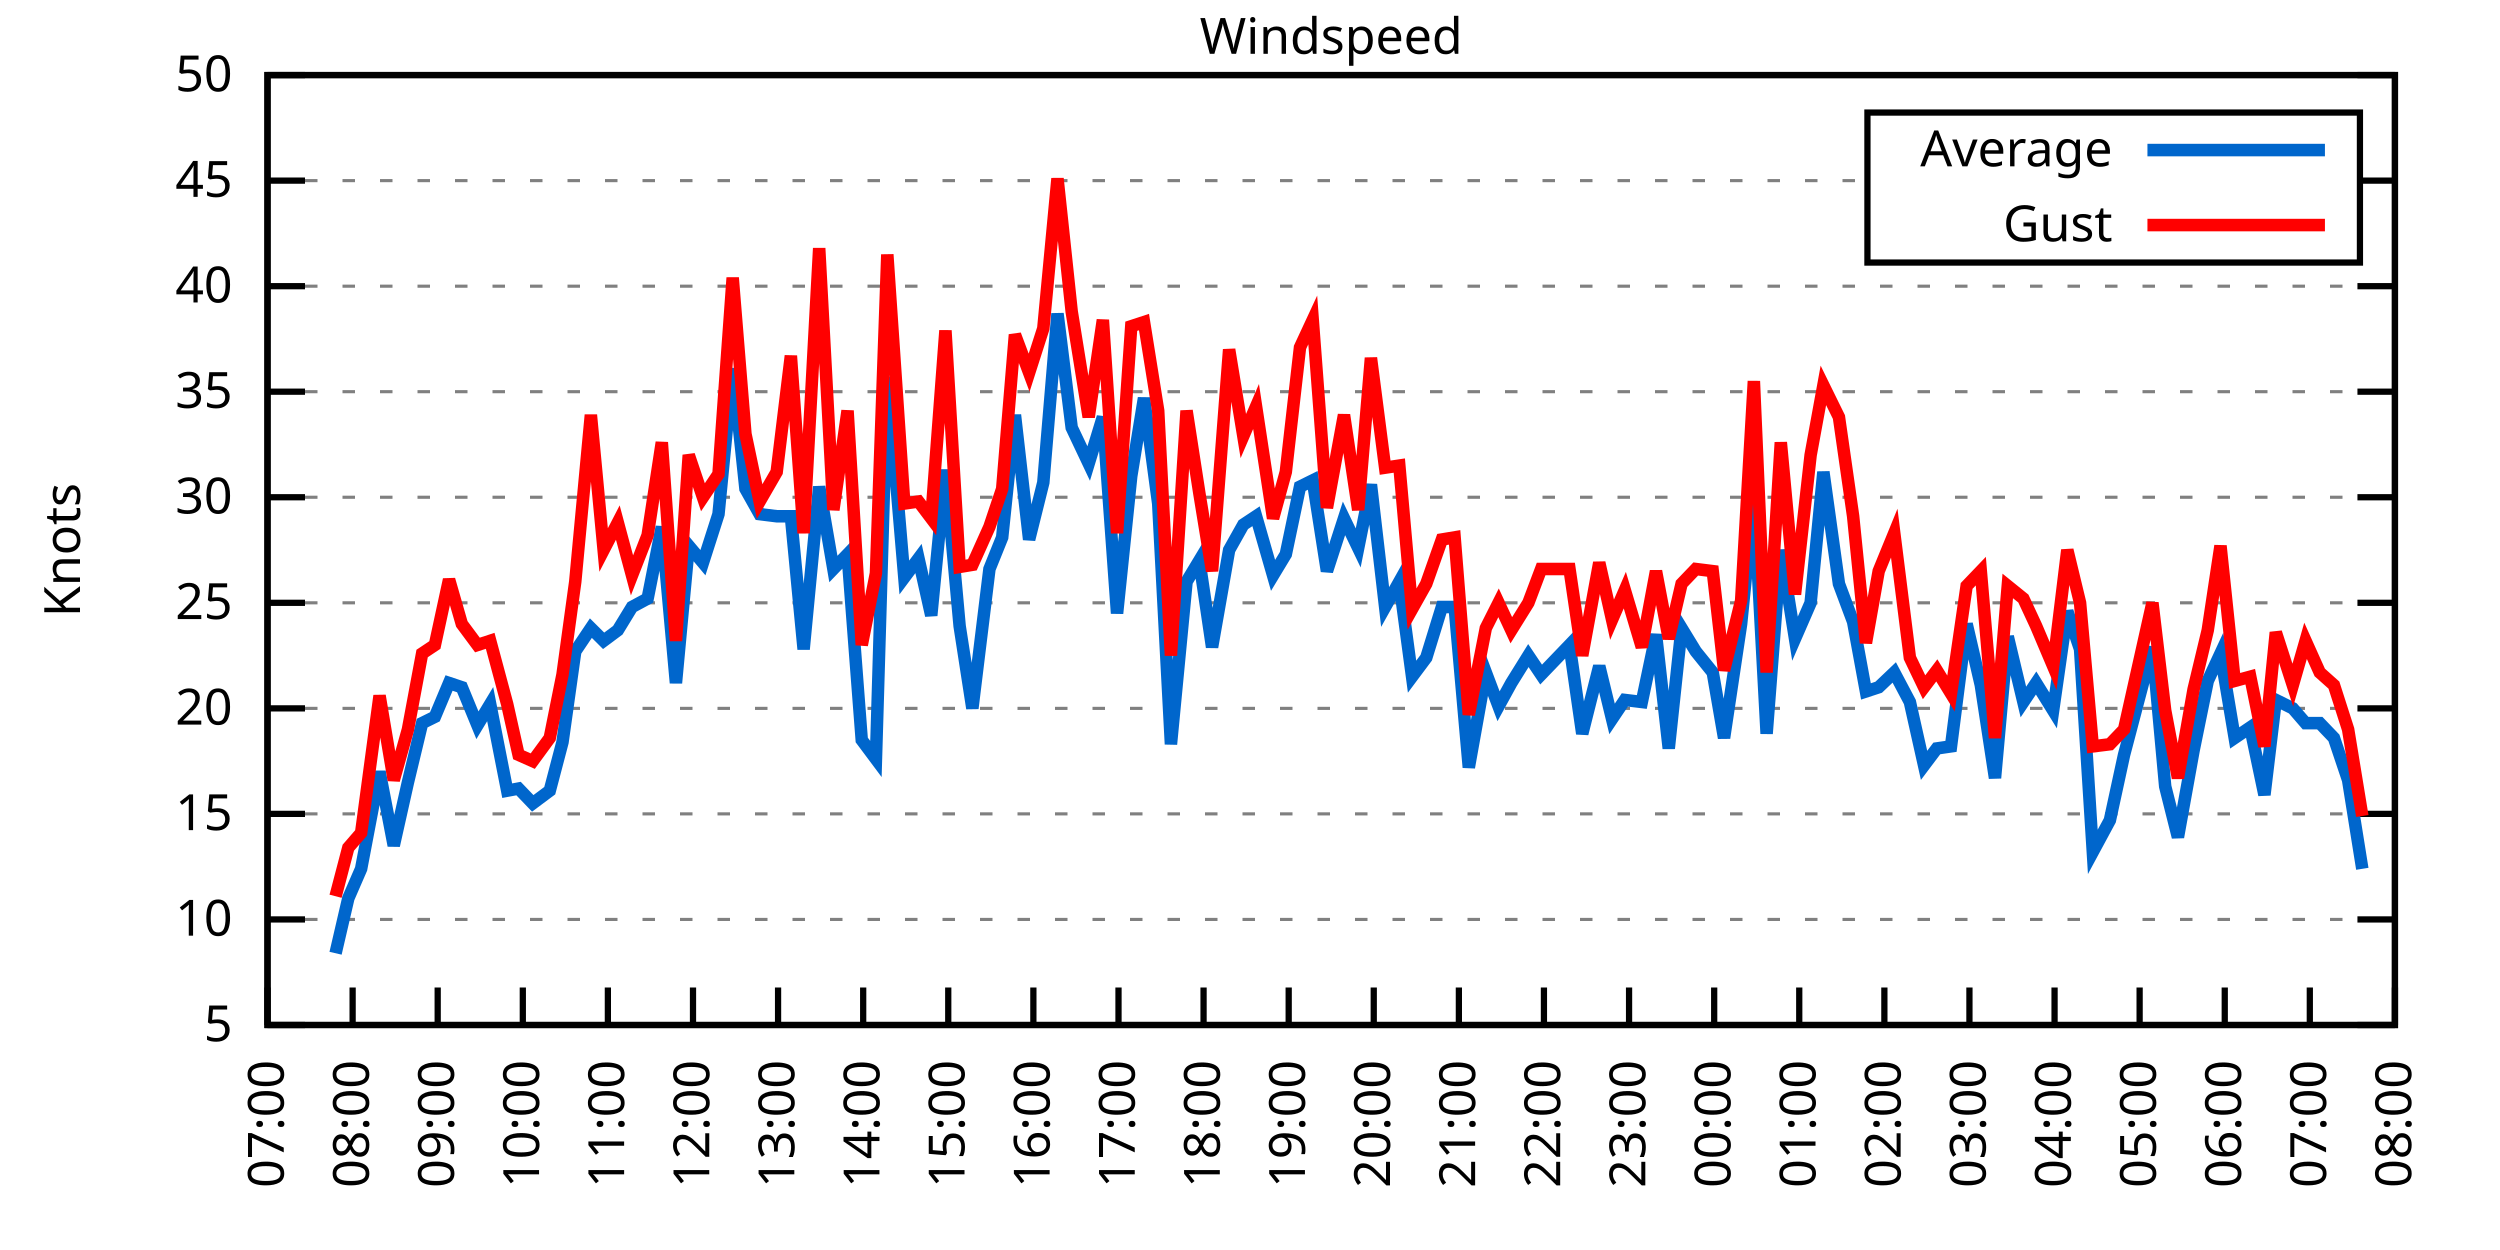
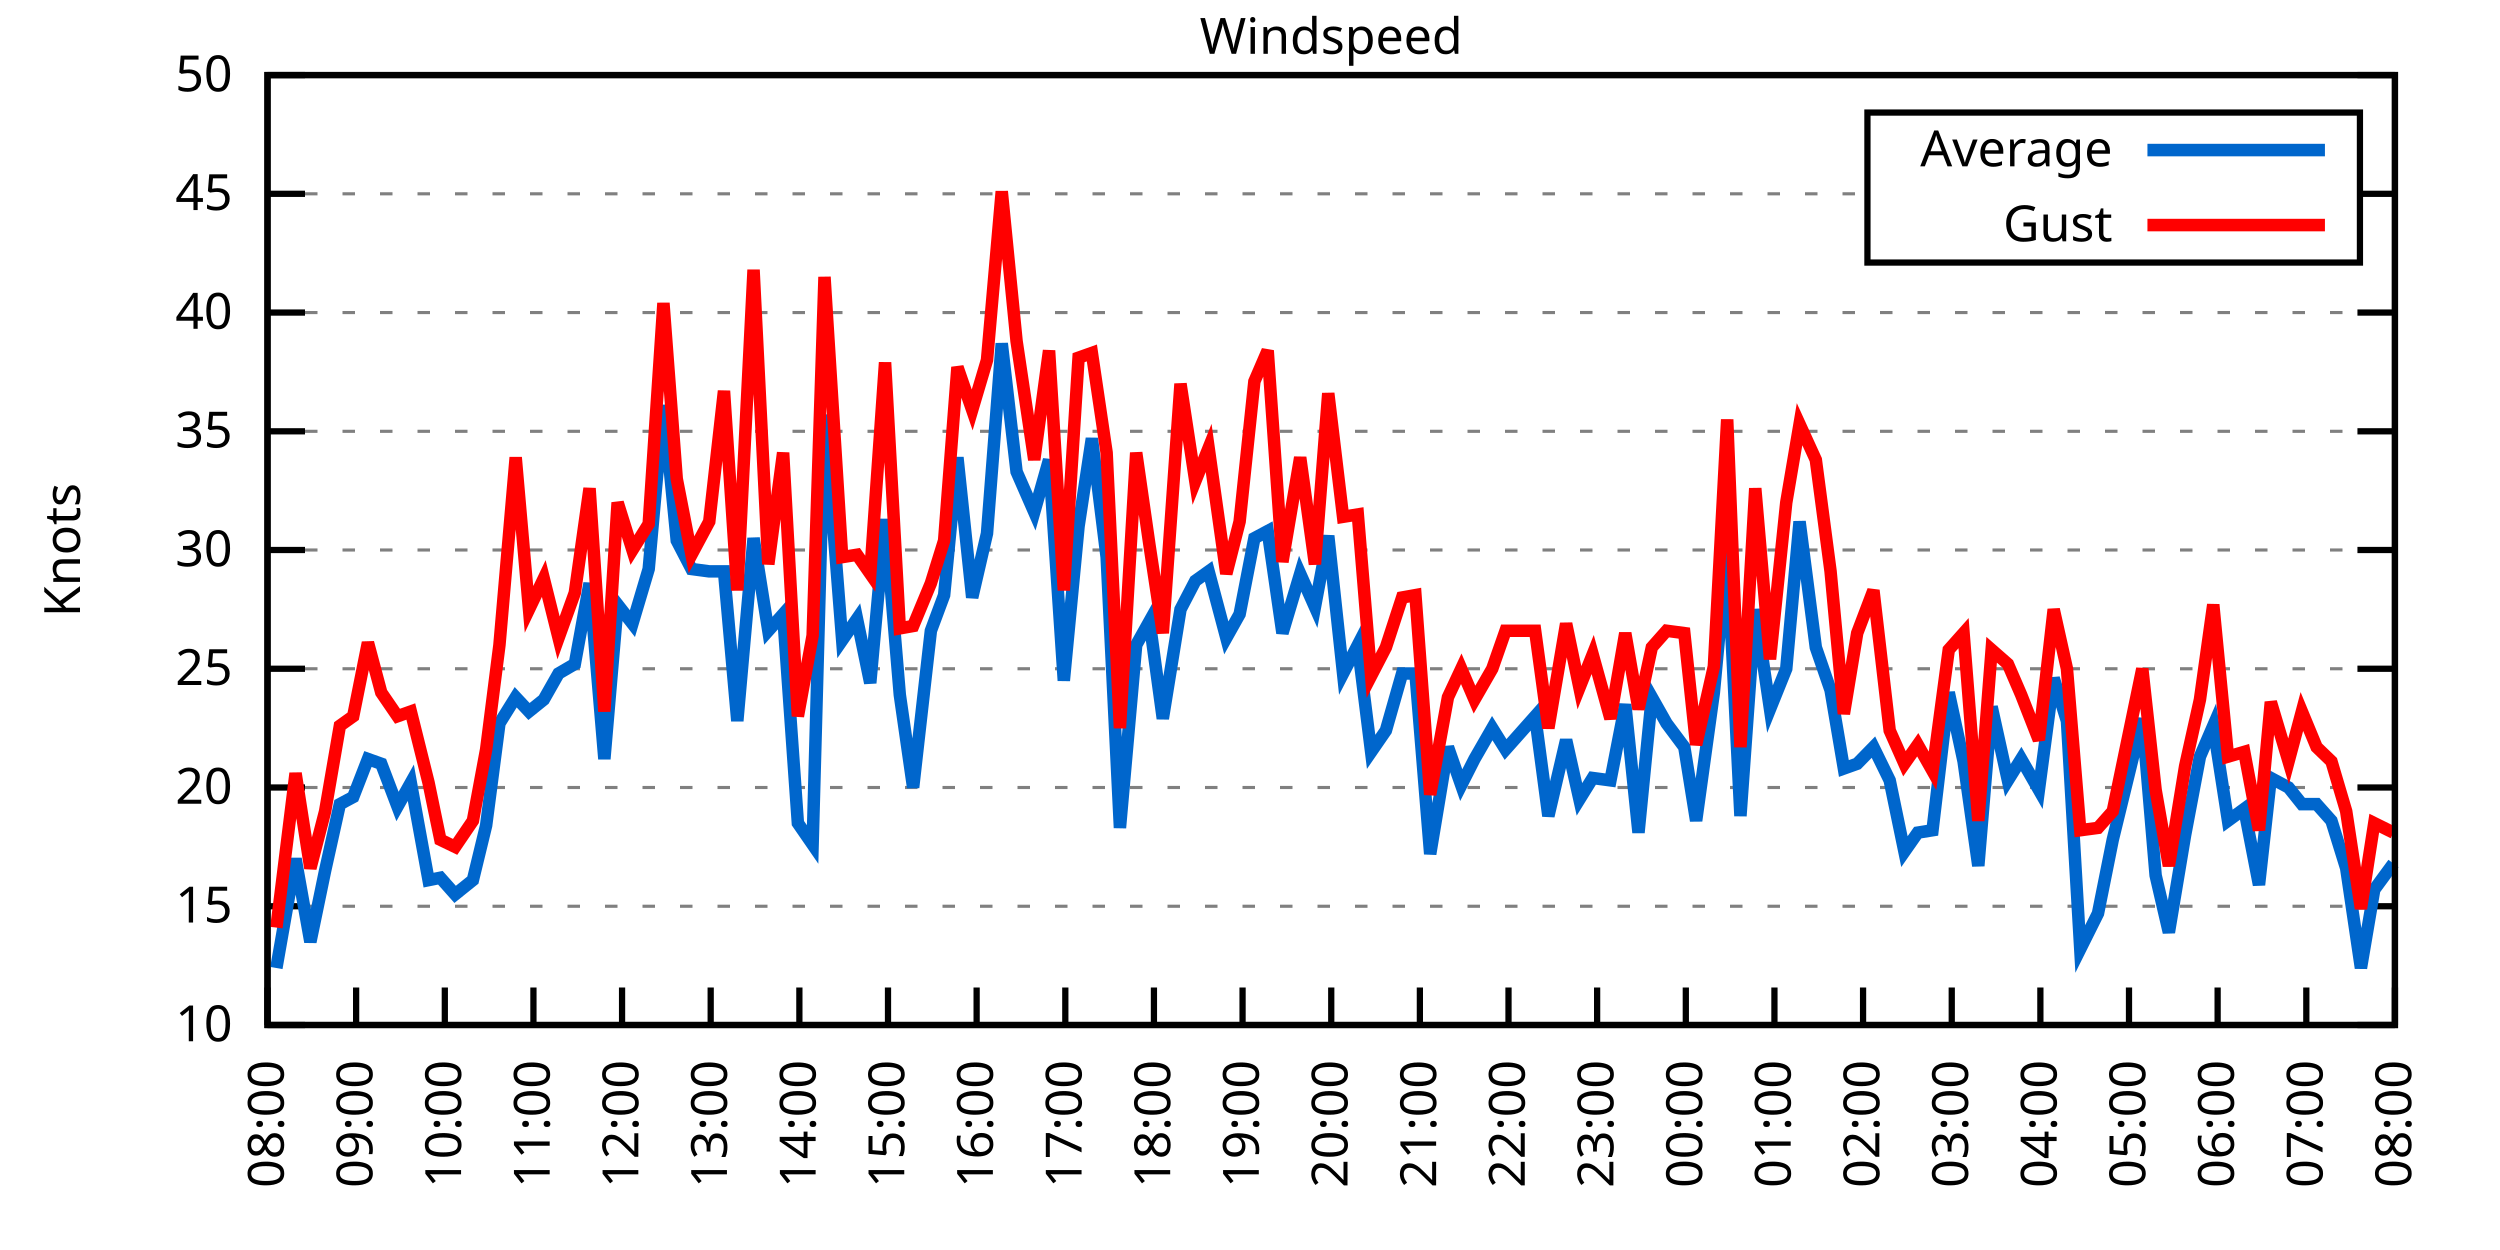
<svg xmlns="http://www.w3.org/2000/svg" xmlns:xlink="http://www.w3.org/1999/xlink" width="400" height="200" viewBox="0 0 400 200">
  <g id="gnuplot_canvas">
    <rect x="0" y="0" width="400" height="200" fill="none" />
    <defs>
      <circle id="gpDot" r="0.5" stroke-width="0.5" stroke="currentColor" />
      <path id="gpPt0" stroke-width="0.333" stroke="currentColor" d="M-1,0 h2 M0,-1 v2" />
      <path id="gpPt1" stroke-width="0.333" stroke="currentColor" d="M-1,-1 L1,1 M1,-1 L-1,1" />
      <path id="gpPt2" stroke-width="0.333" stroke="currentColor" d="M-1,0 L1,0 M0,-1 L0,1 M-1,-1 L1,1 M-1,1 L1,-1" />
      <rect id="gpPt3" stroke-width="0.333" stroke="currentColor" x="-1" y="-1" width="2" height="2" />
      <rect id="gpPt4" stroke-width="0.333" stroke="currentColor" fill="currentColor" x="-1" y="-1" width="2" height="2" />
      <circle id="gpPt5" stroke-width="0.333" stroke="currentColor" cx="0" cy="0" r="1" />
      <use xlink:href="#gpPt5" id="gpPt6" fill="currentColor" stroke="none" />
      <path id="gpPt7" stroke-width="0.333" stroke="currentColor" d="M0,-1.33 L-1.33,0.67 L1.33,0.67 z" />
      <use xlink:href="#gpPt7" id="gpPt8" fill="currentColor" stroke="none" />
      <use xlink:href="#gpPt7" id="gpPt9" stroke="currentColor" transform="rotate(180)" />
      <use xlink:href="#gpPt9" id="gpPt10" fill="currentColor" stroke="none" />
      <use xlink:href="#gpPt3" id="gpPt11" stroke="currentColor" transform="rotate(45)" />
      <use xlink:href="#gpPt11" id="gpPt12" fill="currentColor" stroke="none" />
      <path id="gpPt13" stroke-width="0.333" stroke="currentColor" d="M0,1.330 L1.265,0.411 L0.782,-1.067 L-0.782,-1.076 L-1.265,0.411 z" />
      <use xlink:href="#gpPt13" id="gpPt14" fill="currentColor" stroke="none" />
      <filter id="textbox" filterUnits="objectBoundingBox" x="0" y="0" height="1" width="1">
        <feFlood flood-color="white" flood-opacity="1" result="bgnd" />
        <feComposite in="SourceGraphic" in2="bgnd" operator="atop" />
      </filter>
      <filter id="greybox" filterUnits="objectBoundingBox" x="0" y="0" height="1" width="1">
        <feFlood flood-color="lightgrey" flood-opacity="1" result="grey" />
        <feComposite in="SourceGraphic" in2="grey" operator="atop" />
      </filter>
    </defs>
    <g fill="none" color="white" stroke="currentColor" stroke-width="1.00" stroke-linecap="butt" stroke-linejoin="miter">
</g>
    <g fill="none" color="black" stroke="currentColor" stroke-width="1.00" stroke-linecap="butt" stroke-linejoin="miter">
      <g stroke="none" shape-rendering="crispEdges">
        <polygon fill="rgb(255, 255, 255)" points="42.80,164.00 383.18,164.00 383.18,12.02 42.80,12.02 " />
      </g>
    </g>
    <g fill="none" color="black" stroke="currentColor" stroke-width="1.00" stroke-linecap="butt" stroke-linejoin="miter">
</g>
    <g fill="none" color="black" stroke="black" stroke-width="0.50" stroke-linecap="butt" stroke-linejoin="miter">
</g>
    <g fill="none" color="gray" stroke="currentColor" stroke-width="0.50" stroke-linecap="butt" stroke-linejoin="miter">
      <path stroke="gray" stroke-dasharray="2,4" class="gridline" d="M42.80,164.00 L383.19,164.00  " />
    </g>
    <g fill="none" color="gray" stroke="gray" stroke-width="1.00" stroke-linecap="butt" stroke-linejoin="miter">
</g>
    <g fill="none" color="black" stroke="currentColor" stroke-width="1.00" stroke-linecap="butt" stroke-linejoin="miter">
      <path stroke="black" d="M42.80,164.00 L48.80,164.00 M383.19,164.00 L377.19,164.00  " />
      <g transform="translate(37.20,166.60)" stroke="none" fill="black" font-family="Sans" font-size="8.00" text-anchor="end">
        <text>
-           <tspan font-family="Sans"> 5</tspan>
-         </text>
-       </g>
-     </g>
-     <g fill="none" color="black" stroke="currentColor" stroke-width="1.00" stroke-linecap="butt" stroke-linejoin="miter">
- </g>
-     <g fill="none" color="black" stroke="black" stroke-width="0.50" stroke-linecap="butt" stroke-linejoin="miter">
- </g>
-     <g fill="none" color="gray" stroke="currentColor" stroke-width="0.50" stroke-linecap="butt" stroke-linejoin="miter">
-       <path stroke="gray" stroke-dasharray="2,4" class="gridline" d="M42.80,147.11 L383.19,147.11  " />
-     </g>
-     <g fill="none" color="gray" stroke="gray" stroke-width="1.00" stroke-linecap="butt" stroke-linejoin="miter">
- </g>
-     <g fill="none" color="black" stroke="currentColor" stroke-width="1.00" stroke-linecap="butt" stroke-linejoin="miter">
-       <path stroke="black" d="M42.80,147.11 L48.80,147.11 M383.19,147.11 L377.19,147.11  " />
-       <g transform="translate(37.20,149.71)" stroke="none" fill="black" font-family="Sans" font-size="8.00" text-anchor="end">
-         <text>
          <tspan font-family="Sans"> 10</tspan>
        </text>
      </g>
    </g>
    <g fill="none" color="black" stroke="currentColor" stroke-width="1.00" stroke-linecap="butt" stroke-linejoin="miter">
</g>
    <g fill="none" color="black" stroke="black" stroke-width="0.50" stroke-linecap="butt" stroke-linejoin="miter">
</g>
    <g fill="none" color="gray" stroke="currentColor" stroke-width="0.50" stroke-linecap="butt" stroke-linejoin="miter">
-       <path stroke="gray" stroke-dasharray="2,4" class="gridline" d="M42.80,130.22 L383.19,130.22  " />
-     </g>
-     <g fill="none" color="gray" stroke="gray" stroke-width="1.00" stroke-linecap="butt" stroke-linejoin="miter">
- </g>
-     <g fill="none" color="black" stroke="currentColor" stroke-width="1.00" stroke-linecap="butt" stroke-linejoin="miter">
-       <path stroke="black" d="M42.80,130.22 L48.80,130.22 M383.19,130.22 L377.19,130.22  " />
-       <g transform="translate(37.20,132.82)" stroke="none" fill="black" font-family="Sans" font-size="8.00" text-anchor="end">
+       <path stroke="gray" stroke-dasharray="2,4" class="gridline" d="M42.80,145.00 L383.19,145.00  " />
+     </g>
+     <g fill="none" color="gray" stroke="gray" stroke-width="1.00" stroke-linecap="butt" stroke-linejoin="miter">
+ </g>
+     <g fill="none" color="black" stroke="currentColor" stroke-width="1.00" stroke-linecap="butt" stroke-linejoin="miter">
+       <path stroke="black" d="M42.80,145.00 L48.80,145.00 M383.19,145.00 L377.19,145.00  " />
+       <g transform="translate(37.20,147.60)" stroke="none" fill="black" font-family="Sans" font-size="8.00" text-anchor="end">
        <text>
          <tspan font-family="Sans"> 15</tspan>
        </text>
      </g>
    </g>
    <g fill="none" color="black" stroke="currentColor" stroke-width="1.00" stroke-linecap="butt" stroke-linejoin="miter">
</g>
    <g fill="none" color="black" stroke="black" stroke-width="0.50" stroke-linecap="butt" stroke-linejoin="miter">
</g>
    <g fill="none" color="gray" stroke="currentColor" stroke-width="0.50" stroke-linecap="butt" stroke-linejoin="miter">
-       <path stroke="gray" stroke-dasharray="2,4" class="gridline" d="M42.80,113.34 L383.19,113.34  " />
-     </g>
-     <g fill="none" color="gray" stroke="gray" stroke-width="1.00" stroke-linecap="butt" stroke-linejoin="miter">
- </g>
-     <g fill="none" color="black" stroke="currentColor" stroke-width="1.00" stroke-linecap="butt" stroke-linejoin="miter">
-       <path stroke="black" d="M42.80,113.34 L48.80,113.34 M383.19,113.34 L377.19,113.34  " />
-       <g transform="translate(37.20,115.94)" stroke="none" fill="black" font-family="Sans" font-size="8.00" text-anchor="end">
+       <path stroke="gray" stroke-dasharray="2,4" class="gridline" d="M42.80,126.00 L383.19,126.00  " />
+     </g>
+     <g fill="none" color="gray" stroke="gray" stroke-width="1.00" stroke-linecap="butt" stroke-linejoin="miter">
+ </g>
+     <g fill="none" color="black" stroke="currentColor" stroke-width="1.00" stroke-linecap="butt" stroke-linejoin="miter">
+       <path stroke="black" d="M42.80,126.00 L48.80,126.00 M383.19,126.00 L377.19,126.00  " />
+       <g transform="translate(37.20,128.60)" stroke="none" fill="black" font-family="Sans" font-size="8.00" text-anchor="end">
        <text>
          <tspan font-family="Sans"> 20</tspan>
        </text>
      </g>
    </g>
    <g fill="none" color="black" stroke="currentColor" stroke-width="1.00" stroke-linecap="butt" stroke-linejoin="miter">
</g>
    <g fill="none" color="black" stroke="black" stroke-width="0.50" stroke-linecap="butt" stroke-linejoin="miter">
</g>
    <g fill="none" color="gray" stroke="currentColor" stroke-width="0.50" stroke-linecap="butt" stroke-linejoin="miter">
-       <path stroke="gray" stroke-dasharray="2,4" class="gridline" d="M42.80,96.45 L383.19,96.45  " />
-     </g>
-     <g fill="none" color="gray" stroke="gray" stroke-width="1.00" stroke-linecap="butt" stroke-linejoin="miter">
- </g>
-     <g fill="none" color="black" stroke="currentColor" stroke-width="1.00" stroke-linecap="butt" stroke-linejoin="miter">
-       <path stroke="black" d="M42.80,96.45 L48.80,96.45 M383.19,96.45 L377.19,96.45  " />
-       <g transform="translate(37.20,99.05)" stroke="none" fill="black" font-family="Sans" font-size="8.00" text-anchor="end">
+       <path stroke="gray" stroke-dasharray="2,4" class="gridline" d="M42.80,107.00 L383.19,107.00  " />
+     </g>
+     <g fill="none" color="gray" stroke="gray" stroke-width="1.00" stroke-linecap="butt" stroke-linejoin="miter">
+ </g>
+     <g fill="none" color="black" stroke="currentColor" stroke-width="1.00" stroke-linecap="butt" stroke-linejoin="miter">
+       <path stroke="black" d="M42.80,107.00 L48.80,107.00 M383.19,107.00 L377.19,107.00  " />
+       <g transform="translate(37.20,109.60)" stroke="none" fill="black" font-family="Sans" font-size="8.00" text-anchor="end">
        <text>
          <tspan font-family="Sans"> 25</tspan>
        </text>
      </g>
    </g>
    <g fill="none" color="black" stroke="currentColor" stroke-width="1.00" stroke-linecap="butt" stroke-linejoin="miter">
</g>
    <g fill="none" color="black" stroke="black" stroke-width="0.50" stroke-linecap="butt" stroke-linejoin="miter">
</g>
    <g fill="none" color="gray" stroke="currentColor" stroke-width="0.50" stroke-linecap="butt" stroke-linejoin="miter">
-       <path stroke="gray" stroke-dasharray="2,4" class="gridline" d="M42.80,79.56 L383.19,79.56  " />
-     </g>
-     <g fill="none" color="gray" stroke="gray" stroke-width="1.00" stroke-linecap="butt" stroke-linejoin="miter">
- </g>
-     <g fill="none" color="black" stroke="currentColor" stroke-width="1.00" stroke-linecap="butt" stroke-linejoin="miter">
-       <path stroke="black" d="M42.80,79.56 L48.80,79.56 M383.19,79.56 L377.19,79.56  " />
-       <g transform="translate(37.20,82.16)" stroke="none" fill="black" font-family="Sans" font-size="8.00" text-anchor="end">
+       <path stroke="gray" stroke-dasharray="2,4" class="gridline" d="M42.80,88.00 L383.19,88.00  " />
+     </g>
+     <g fill="none" color="gray" stroke="gray" stroke-width="1.00" stroke-linecap="butt" stroke-linejoin="miter">
+ </g>
+     <g fill="none" color="black" stroke="currentColor" stroke-width="1.00" stroke-linecap="butt" stroke-linejoin="miter">
+       <path stroke="black" d="M42.80,88.00 L48.80,88.00 M383.19,88.00 L377.19,88.00  " />
+       <g transform="translate(37.20,90.60)" stroke="none" fill="black" font-family="Sans" font-size="8.00" text-anchor="end">
        <text>
          <tspan font-family="Sans"> 30</tspan>
        </text>
      </g>
    </g>
    <g fill="none" color="black" stroke="currentColor" stroke-width="1.00" stroke-linecap="butt" stroke-linejoin="miter">
</g>
    <g fill="none" color="black" stroke="black" stroke-width="0.50" stroke-linecap="butt" stroke-linejoin="miter">
</g>
    <g fill="none" color="gray" stroke="currentColor" stroke-width="0.50" stroke-linecap="butt" stroke-linejoin="miter">
-       <path stroke="gray" stroke-dasharray="2,4" class="gridline" d="M42.80,62.67 L383.19,62.67  " />
-     </g>
-     <g fill="none" color="gray" stroke="gray" stroke-width="1.00" stroke-linecap="butt" stroke-linejoin="miter">
- </g>
-     <g fill="none" color="black" stroke="currentColor" stroke-width="1.00" stroke-linecap="butt" stroke-linejoin="miter">
-       <path stroke="black" d="M42.80,62.67 L48.80,62.67 M383.19,62.67 L377.19,62.67  " />
-       <g transform="translate(37.20,65.27)" stroke="none" fill="black" font-family="Sans" font-size="8.00" text-anchor="end">
+       <path stroke="gray" stroke-dasharray="2,4" class="gridline" d="M42.80,69.01 L383.19,69.01  " />
+     </g>
+     <g fill="none" color="gray" stroke="gray" stroke-width="1.00" stroke-linecap="butt" stroke-linejoin="miter">
+ </g>
+     <g fill="none" color="black" stroke="currentColor" stroke-width="1.00" stroke-linecap="butt" stroke-linejoin="miter">
+       <path stroke="black" d="M42.80,69.01 L48.80,69.01 M383.19,69.01 L377.19,69.01  " />
+       <g transform="translate(37.20,71.61)" stroke="none" fill="black" font-family="Sans" font-size="8.00" text-anchor="end">
        <text>
          <tspan font-family="Sans"> 35</tspan>
        </text>
      </g>
    </g>
    <g fill="none" color="black" stroke="currentColor" stroke-width="1.00" stroke-linecap="butt" stroke-linejoin="miter">
</g>
    <g fill="none" color="black" stroke="black" stroke-width="0.50" stroke-linecap="butt" stroke-linejoin="miter">
</g>
    <g fill="none" color="gray" stroke="currentColor" stroke-width="0.50" stroke-linecap="butt" stroke-linejoin="miter">
-       <path stroke="gray" stroke-dasharray="2,4" class="gridline" d="M42.80,45.79 L383.19,45.79  " />
-     </g>
-     <g fill="none" color="gray" stroke="gray" stroke-width="1.00" stroke-linecap="butt" stroke-linejoin="miter">
- </g>
-     <g fill="none" color="black" stroke="currentColor" stroke-width="1.00" stroke-linecap="butt" stroke-linejoin="miter">
-       <path stroke="black" d="M42.80,45.79 L48.80,45.79 M383.19,45.79 L377.19,45.79  " />
-       <g transform="translate(37.20,48.39)" stroke="none" fill="black" font-family="Sans" font-size="8.00" text-anchor="end">
+       <path stroke="gray" stroke-dasharray="2,4" class="gridline" d="M42.80,50.01 L383.19,50.01  " />
+     </g>
+     <g fill="none" color="gray" stroke="gray" stroke-width="1.00" stroke-linecap="butt" stroke-linejoin="miter">
+ </g>
+     <g fill="none" color="black" stroke="currentColor" stroke-width="1.00" stroke-linecap="butt" stroke-linejoin="miter">
+       <path stroke="black" d="M42.80,50.01 L48.80,50.01 M383.19,50.01 L377.19,50.01  " />
+       <g transform="translate(37.20,52.61)" stroke="none" fill="black" font-family="Sans" font-size="8.00" text-anchor="end">
        <text>
          <tspan font-family="Sans"> 40</tspan>
        </text>
      </g>
    </g>
    <g fill="none" color="black" stroke="currentColor" stroke-width="1.00" stroke-linecap="butt" stroke-linejoin="miter">
</g>
    <g fill="none" color="black" stroke="black" stroke-width="0.50" stroke-linecap="butt" stroke-linejoin="miter">
</g>
    <g fill="none" color="gray" stroke="currentColor" stroke-width="0.50" stroke-linecap="butt" stroke-linejoin="miter">
-       <path stroke="gray" stroke-dasharray="2,4" class="gridline" d="M42.80,28.90 L298.79,28.90 M377.59,28.90 L383.19,28.90  " />
-     </g>
-     <g fill="none" color="gray" stroke="gray" stroke-width="1.00" stroke-linecap="butt" stroke-linejoin="miter">
- </g>
-     <g fill="none" color="black" stroke="currentColor" stroke-width="1.00" stroke-linecap="butt" stroke-linejoin="miter">
-       <path stroke="black" d="M42.80,28.90 L48.80,28.90 M383.19,28.90 L377.19,28.90  " />
-       <g transform="translate(37.20,31.50)" stroke="none" fill="black" font-family="Sans" font-size="8.00" text-anchor="end">
+       <path stroke="gray" stroke-dasharray="2,4" class="gridline" d="M42.80,31.01 L298.79,31.01 M377.59,31.01 L383.19,31.01  " />
+     </g>
+     <g fill="none" color="gray" stroke="gray" stroke-width="1.00" stroke-linecap="butt" stroke-linejoin="miter">
+ </g>
+     <g fill="none" color="black" stroke="currentColor" stroke-width="1.00" stroke-linecap="butt" stroke-linejoin="miter">
+       <path stroke="black" d="M42.80,31.01 L48.80,31.01 M383.19,31.01 L377.19,31.01  " />
+       <g transform="translate(37.20,33.61)" stroke="none" fill="black" font-family="Sans" font-size="8.00" text-anchor="end">
        <text>
          <tspan font-family="Sans"> 45</tspan>
        </text>
      </g>
    </g>
    <g fill="none" color="black" stroke="currentColor" stroke-width="1.00" stroke-linecap="butt" stroke-linejoin="miter">
</g>
    <g fill="none" color="black" stroke="black" stroke-width="0.50" stroke-linecap="butt" stroke-linejoin="miter">
</g>
    <g fill="none" color="gray" stroke="currentColor" stroke-width="0.50" stroke-linecap="butt" stroke-linejoin="miter">
      <path stroke="gray" stroke-dasharray="2,4" class="gridline" d="M42.80,12.01 L383.19,12.01  " />
    </g>
    <g fill="none" color="gray" stroke="gray" stroke-width="1.00" stroke-linecap="butt" stroke-linejoin="miter">
</g>
    <g fill="none" color="black" stroke="currentColor" stroke-width="1.00" stroke-linecap="butt" stroke-linejoin="miter">
      <path stroke="black" d="M42.80,12.01 L48.80,12.01 M383.19,12.01 L377.19,12.01  " />
      <g transform="translate(37.20,14.61)" stroke="none" fill="black" font-family="Sans" font-size="8.00" text-anchor="end">
        <text>
          <tspan font-family="Sans"> 50</tspan>
        </text>
      </g>
    </g>
    <g fill="none" color="black" stroke="currentColor" stroke-width="1.00" stroke-linecap="butt" stroke-linejoin="miter">
      <path stroke="black" d="M42.80,164.00 L42.80,158.00  " />
      <g transform="translate(45.40,169.60) rotate(270.00)" stroke="none" fill="black" font-family="Sans" font-size="8.00" text-anchor="end">
        <text>
-           <tspan font-family="Sans">07:00</tspan>
-         </text>
-       </g>
-     </g>
-     <g fill="none" color="black" stroke="currentColor" stroke-width="1.00" stroke-linecap="butt" stroke-linejoin="miter">
-       <path stroke="black" d="M56.42,164.00 L56.42,158.00  " />
-       <g transform="translate(59.02,169.60) rotate(270.00)" stroke="none" fill="black" font-family="Sans" font-size="8.00" text-anchor="end">
-         <text>
          <tspan font-family="Sans">08:00</tspan>
        </text>
      </g>
    </g>
    <g fill="none" color="black" stroke="currentColor" stroke-width="1.00" stroke-linecap="butt" stroke-linejoin="miter">
-       <path stroke="black" d="M70.03,164.00 L70.03,158.00  " />
-       <g transform="translate(72.63,169.60) rotate(270.00)" stroke="none" fill="black" font-family="Sans" font-size="8.00" text-anchor="end">
+       <path stroke="black" d="M56.98,164.00 L56.98,158.00  " />
+       <g transform="translate(59.58,169.60) rotate(270.00)" stroke="none" fill="black" font-family="Sans" font-size="8.00" text-anchor="end">
        <text>
          <tspan font-family="Sans">09:00</tspan>
        </text>
      </g>
    </g>
    <g fill="none" color="black" stroke="currentColor" stroke-width="1.00" stroke-linecap="butt" stroke-linejoin="miter">
-       <path stroke="black" d="M83.65,164.00 L83.65,158.00  " />
-       <g transform="translate(86.25,169.60) rotate(270.00)" stroke="none" fill="black" font-family="Sans" font-size="8.00" text-anchor="end">
+       <path stroke="black" d="M71.17,164.00 L71.17,158.00  " />
+       <g transform="translate(73.77,169.60) rotate(270.00)" stroke="none" fill="black" font-family="Sans" font-size="8.00" text-anchor="end">
        <text>
          <tspan font-family="Sans">10:00</tspan>
        </text>
      </g>
    </g>
    <g fill="none" color="black" stroke="currentColor" stroke-width="1.00" stroke-linecap="butt" stroke-linejoin="miter">
-       <path stroke="black" d="M97.26,164.00 L97.26,158.00  " />
-       <g transform="translate(99.86,169.60) rotate(270.00)" stroke="none" fill="black" font-family="Sans" font-size="8.00" text-anchor="end">
+       <path stroke="black" d="M85.35,164.00 L85.35,158.00  " />
+       <g transform="translate(87.95,169.60) rotate(270.00)" stroke="none" fill="black" font-family="Sans" font-size="8.00" text-anchor="end">
        <text>
          <tspan font-family="Sans">11:00</tspan>
        </text>
      </g>
    </g>
    <g fill="none" color="black" stroke="currentColor" stroke-width="1.00" stroke-linecap="butt" stroke-linejoin="miter">
-       <path stroke="black" d="M110.88,164.00 L110.88,158.00  " />
-       <g transform="translate(113.48,169.60) rotate(270.00)" stroke="none" fill="black" font-family="Sans" font-size="8.00" text-anchor="end">
+       <path stroke="black" d="M99.53,164.00 L99.53,158.00  " />
+       <g transform="translate(102.13,169.60) rotate(270.00)" stroke="none" fill="black" font-family="Sans" font-size="8.00" text-anchor="end">
        <text>
          <tspan font-family="Sans">12:00</tspan>
        </text>
      </g>
    </g>
    <g fill="none" color="black" stroke="currentColor" stroke-width="1.00" stroke-linecap="butt" stroke-linejoin="miter">
-       <path stroke="black" d="M124.49,164.00 L124.49,158.00  " />
-       <g transform="translate(127.09,169.60) rotate(270.00)" stroke="none" fill="black" font-family="Sans" font-size="8.00" text-anchor="end">
+       <path stroke="black" d="M113.71,164.00 L113.71,158.00  " />
+       <g transform="translate(116.31,169.60) rotate(270.00)" stroke="none" fill="black" font-family="Sans" font-size="8.00" text-anchor="end">
        <text>
          <tspan font-family="Sans">13:00</tspan>
        </text>
      </g>
    </g>
    <g fill="none" color="black" stroke="currentColor" stroke-width="1.00" stroke-linecap="butt" stroke-linejoin="miter">
-       <path stroke="black" d="M138.11,164.00 L138.11,158.00  " />
-       <g transform="translate(140.71,169.60) rotate(270.00)" stroke="none" fill="black" font-family="Sans" font-size="8.00" text-anchor="end">
+       <path stroke="black" d="M127.90,164.00 L127.90,158.00  " />
+       <g transform="translate(130.50,169.60) rotate(270.00)" stroke="none" fill="black" font-family="Sans" font-size="8.00" text-anchor="end">
        <text>
          <tspan font-family="Sans">14:00</tspan>
        </text>
      </g>
    </g>
    <g fill="none" color="black" stroke="currentColor" stroke-width="1.00" stroke-linecap="butt" stroke-linejoin="miter">
-       <path stroke="black" d="M151.72,164.00 L151.72,158.00  " />
-       <g transform="translate(154.32,169.60) rotate(270.00)" stroke="none" fill="black" font-family="Sans" font-size="8.00" text-anchor="end">
+       <path stroke="black" d="M142.08,164.00 L142.08,158.00  " />
+       <g transform="translate(144.68,169.60) rotate(270.00)" stroke="none" fill="black" font-family="Sans" font-size="8.00" text-anchor="end">
        <text>
          <tspan font-family="Sans">15:00</tspan>
        </text>
      </g>
    </g>
    <g fill="none" color="black" stroke="currentColor" stroke-width="1.00" stroke-linecap="butt" stroke-linejoin="miter">
-       <path stroke="black" d="M165.34,164.00 L165.34,158.00  " />
-       <g transform="translate(167.94,169.60) rotate(270.00)" stroke="none" fill="black" font-family="Sans" font-size="8.00" text-anchor="end">
+       <path stroke="black" d="M156.26,164.00 L156.26,158.00  " />
+       <g transform="translate(158.86,169.60) rotate(270.00)" stroke="none" fill="black" font-family="Sans" font-size="8.00" text-anchor="end">
        <text>
          <tspan font-family="Sans">16:00</tspan>
        </text>
      </g>
    </g>
    <g fill="none" color="black" stroke="currentColor" stroke-width="1.00" stroke-linecap="butt" stroke-linejoin="miter">
-       <path stroke="black" d="M178.96,164.00 L178.96,158.00  " />
-       <g transform="translate(181.56,169.60) rotate(270.00)" stroke="none" fill="black" font-family="Sans" font-size="8.00" text-anchor="end">
+       <path stroke="black" d="M170.45,164.00 L170.45,158.00  " />
+       <g transform="translate(173.05,169.60) rotate(270.00)" stroke="none" fill="black" font-family="Sans" font-size="8.00" text-anchor="end">
        <text>
          <tspan font-family="Sans">17:00</tspan>
        </text>
      </g>
    </g>
    <g fill="none" color="black" stroke="currentColor" stroke-width="1.00" stroke-linecap="butt" stroke-linejoin="miter">
-       <path stroke="black" d="M192.57,164.00 L192.57,158.00  " />
-       <g transform="translate(195.17,169.60) rotate(270.00)" stroke="none" fill="black" font-family="Sans" font-size="8.00" text-anchor="end">
+       <path stroke="black" d="M184.63,164.00 L184.63,158.00  " />
+       <g transform="translate(187.23,169.60) rotate(270.00)" stroke="none" fill="black" font-family="Sans" font-size="8.00" text-anchor="end">
        <text>
          <tspan font-family="Sans">18:00</tspan>
        </text>
      </g>
    </g>
    <g fill="none" color="black" stroke="currentColor" stroke-width="1.00" stroke-linecap="butt" stroke-linejoin="miter">
-       <path stroke="black" d="M206.19,164.00 L206.19,158.00  " />
-       <g transform="translate(208.79,169.60) rotate(270.00)" stroke="none" fill="black" font-family="Sans" font-size="8.00" text-anchor="end">
+       <path stroke="black" d="M198.81,164.00 L198.81,158.00  " />
+       <g transform="translate(201.41,169.60) rotate(270.00)" stroke="none" fill="black" font-family="Sans" font-size="8.00" text-anchor="end">
        <text>
          <tspan font-family="Sans">19:00</tspan>
        </text>
      </g>
    </g>
    <g fill="none" color="black" stroke="currentColor" stroke-width="1.00" stroke-linecap="butt" stroke-linejoin="miter">
-       <path stroke="black" d="M219.80,164.00 L219.80,158.00  " />
-       <g transform="translate(222.40,169.60) rotate(270.00)" stroke="none" fill="black" font-family="Sans" font-size="8.00" text-anchor="end">
+       <path stroke="black" d="M213.00,164.00 L213.00,158.00  " />
+       <g transform="translate(215.60,169.60) rotate(270.00)" stroke="none" fill="black" font-family="Sans" font-size="8.00" text-anchor="end">
        <text>
          <tspan font-family="Sans">20:00</tspan>
        </text>
      </g>
    </g>
    <g fill="none" color="black" stroke="currentColor" stroke-width="1.00" stroke-linecap="butt" stroke-linejoin="miter">
-       <path stroke="black" d="M233.42,164.00 L233.42,158.00  " />
-       <g transform="translate(236.02,169.60) rotate(270.00)" stroke="none" fill="black" font-family="Sans" font-size="8.00" text-anchor="end">
+       <path stroke="black" d="M227.18,164.00 L227.18,158.00  " />
+       <g transform="translate(229.78,169.60) rotate(270.00)" stroke="none" fill="black" font-family="Sans" font-size="8.00" text-anchor="end">
        <text>
          <tspan font-family="Sans">21:00</tspan>
        </text>
      </g>
    </g>
    <g fill="none" color="black" stroke="currentColor" stroke-width="1.00" stroke-linecap="butt" stroke-linejoin="miter">
-       <path stroke="black" d="M247.03,164.00 L247.03,158.00  " />
-       <g transform="translate(249.63,169.60) rotate(270.00)" stroke="none" fill="black" font-family="Sans" font-size="8.00" text-anchor="end">
+       <path stroke="black" d="M241.36,164.00 L241.36,158.00  " />
+       <g transform="translate(243.96,169.60) rotate(270.00)" stroke="none" fill="black" font-family="Sans" font-size="8.00" text-anchor="end">
        <text>
          <tspan font-family="Sans">22:00</tspan>
        </text>
      </g>
    </g>
    <g fill="none" color="black" stroke="currentColor" stroke-width="1.00" stroke-linecap="butt" stroke-linejoin="miter">
-       <path stroke="black" d="M260.65,164.00 L260.65,158.00  " />
-       <g transform="translate(263.25,169.60) rotate(270.00)" stroke="none" fill="black" font-family="Sans" font-size="8.00" text-anchor="end">
+       <path stroke="black" d="M255.54,164.00 L255.54,158.00  " />
+       <g transform="translate(258.14,169.60) rotate(270.00)" stroke="none" fill="black" font-family="Sans" font-size="8.00" text-anchor="end">
        <text>
          <tspan font-family="Sans">23:00</tspan>
        </text>
      </g>
    </g>
    <g fill="none" color="black" stroke="currentColor" stroke-width="1.00" stroke-linecap="butt" stroke-linejoin="miter">
-       <path stroke="black" d="M274.27,164.00 L274.27,158.00  " />
-       <g transform="translate(276.87,169.60) rotate(270.00)" stroke="none" fill="black" font-family="Sans" font-size="8.00" text-anchor="end">
+       <path stroke="black" d="M269.73,164.00 L269.73,158.00  " />
+       <g transform="translate(272.33,169.60) rotate(270.00)" stroke="none" fill="black" font-family="Sans" font-size="8.00" text-anchor="end">
        <text>
          <tspan font-family="Sans">00:00</tspan>
        </text>
      </g>
    </g>
    <g fill="none" color="black" stroke="currentColor" stroke-width="1.00" stroke-linecap="butt" stroke-linejoin="miter">
-       <path stroke="black" d="M287.88,164.00 L287.88,158.00  " />
-       <g transform="translate(290.48,169.60) rotate(270.00)" stroke="none" fill="black" font-family="Sans" font-size="8.00" text-anchor="end">
+       <path stroke="black" d="M283.91,164.00 L283.91,158.00  " />
+       <g transform="translate(286.51,169.60) rotate(270.00)" stroke="none" fill="black" font-family="Sans" font-size="8.00" text-anchor="end">
        <text>
          <tspan font-family="Sans">01:00</tspan>
        </text>
      </g>
    </g>
    <g fill="none" color="black" stroke="currentColor" stroke-width="1.00" stroke-linecap="butt" stroke-linejoin="miter">
-       <path stroke="black" d="M301.50,164.00 L301.50,158.00  " />
-       <g transform="translate(304.10,169.60) rotate(270.00)" stroke="none" fill="black" font-family="Sans" font-size="8.00" text-anchor="end">
+       <path stroke="black" d="M298.09,164.00 L298.09,158.00  " />
+       <g transform="translate(300.69,169.60) rotate(270.00)" stroke="none" fill="black" font-family="Sans" font-size="8.00" text-anchor="end">
        <text>
          <tspan font-family="Sans">02:00</tspan>
        </text>
      </g>
    </g>
    <g fill="none" color="black" stroke="currentColor" stroke-width="1.00" stroke-linecap="butt" stroke-linejoin="miter">
-       <path stroke="black" d="M315.11,164.00 L315.11,158.00  " />
-       <g transform="translate(317.71,169.60) rotate(270.00)" stroke="none" fill="black" font-family="Sans" font-size="8.00" text-anchor="end">
+       <path stroke="black" d="M312.28,164.00 L312.28,158.00  " />
+       <g transform="translate(314.88,169.60) rotate(270.00)" stroke="none" fill="black" font-family="Sans" font-size="8.00" text-anchor="end">
        <text>
          <tspan font-family="Sans">03:00</tspan>
        </text>
      </g>
    </g>
    <g fill="none" color="black" stroke="currentColor" stroke-width="1.00" stroke-linecap="butt" stroke-linejoin="miter">
-       <path stroke="black" d="M328.73,164.00 L328.73,158.00  " />
-       <g transform="translate(331.33,169.60) rotate(270.00)" stroke="none" fill="black" font-family="Sans" font-size="8.00" text-anchor="end">
+       <path stroke="black" d="M326.46,164.00 L326.46,158.00  " />
+       <g transform="translate(329.06,169.60) rotate(270.00)" stroke="none" fill="black" font-family="Sans" font-size="8.00" text-anchor="end">
        <text>
          <tspan font-family="Sans">04:00</tspan>
        </text>
      </g>
    </g>
    <g fill="none" color="black" stroke="currentColor" stroke-width="1.00" stroke-linecap="butt" stroke-linejoin="miter">
-       <path stroke="black" d="M342.34,164.00 L342.34,158.00  " />
-       <g transform="translate(344.94,169.60) rotate(270.00)" stroke="none" fill="black" font-family="Sans" font-size="8.00" text-anchor="end">
+       <path stroke="black" d="M340.64,164.00 L340.64,158.00  " />
+       <g transform="translate(343.24,169.60) rotate(270.00)" stroke="none" fill="black" font-family="Sans" font-size="8.00" text-anchor="end">
        <text>
          <tspan font-family="Sans">05:00</tspan>
        </text>
      </g>
    </g>
    <g fill="none" color="black" stroke="currentColor" stroke-width="1.00" stroke-linecap="butt" stroke-linejoin="miter">
-       <path stroke="black" d="M355.96,164.00 L355.96,158.00  " />
-       <g transform="translate(358.56,169.60) rotate(270.00)" stroke="none" fill="black" font-family="Sans" font-size="8.00" text-anchor="end">
+       <path stroke="black" d="M354.82,164.00 L354.82,158.00  " />
+       <g transform="translate(357.42,169.60) rotate(270.00)" stroke="none" fill="black" font-family="Sans" font-size="8.00" text-anchor="end">
        <text>
          <tspan font-family="Sans">06:00</tspan>
        </text>
      </g>
    </g>
    <g fill="none" color="black" stroke="currentColor" stroke-width="1.00" stroke-linecap="butt" stroke-linejoin="miter">
-       <path stroke="black" d="M369.57,164.00 L369.57,158.00  " />
-       <g transform="translate(372.17,169.60) rotate(270.00)" stroke="none" fill="black" font-family="Sans" font-size="8.00" text-anchor="end">
+       <path stroke="black" d="M369.01,164.00 L369.01,158.00  " />
+       <g transform="translate(371.61,169.60) rotate(270.00)" stroke="none" fill="black" font-family="Sans" font-size="8.00" text-anchor="end">
        <text>
          <tspan font-family="Sans">07:00</tspan>
        </text>
      </g>
    </g>
    <g fill="none" color="black" stroke="currentColor" stroke-width="1.00" stroke-linecap="butt" stroke-linejoin="miter">
      <path stroke="black" d="M383.19,164.00 L383.19,158.00  " />
      <g transform="translate(385.79,169.60) rotate(270.00)" stroke="none" fill="black" font-family="Sans" font-size="8.00" text-anchor="end">
        <text>
          <tspan font-family="Sans">08:00</tspan>
        </text>
      </g>
    </g>
    <g fill="none" color="black" stroke="currentColor" stroke-width="1.00" stroke-linecap="butt" stroke-linejoin="miter">
</g>
    <g fill="none" color="black" stroke="currentColor" stroke-width="1.00" stroke-linecap="butt" stroke-linejoin="miter">
      <path stroke="black" d="M42.80,12.01 L42.80,164.00 L383.19,164.00 L383.19,12.01 L42.80,12.01 Z  " />
    </g>
    <g fill="none" color="black" stroke="currentColor" stroke-width="1.00" stroke-linecap="butt" stroke-linejoin="miter">
</g>
    <g fill="none" color="black" stroke="currentColor" stroke-width="1.00" stroke-linecap="butt" stroke-linejoin="miter">
      <path stroke="black" d="M298.79,42.01 L298.79,18.01 L377.59,18.01 L377.59,42.01 L298.79,42.01 Z  " />
    </g>
    <g id="Windspeed_plot_1">
      <g fill="none" color="white" stroke="black" stroke-width="2.00" stroke-linecap="butt" stroke-linejoin="miter">
</g>
      <g fill="none" color="black" stroke="currentColor" stroke-width="2.00" stroke-linecap="butt" stroke-linejoin="miter">
        <g transform="translate(337.99,26.61)" stroke="none" fill="black" font-family="Sans" font-size="8.00" text-anchor="end">
          <text>
            <tspan font-family="Sans">Average</tspan>
          </text>
        </g>
      </g>
      <g fill="none" color="black" stroke="currentColor" stroke-width="2.00" stroke-linecap="butt" stroke-linejoin="miter">
-         <path stroke="rgb(  0, 102, 204)" d="M343.59,24.01 L371.99,24.01 M53.69,152.52 L55.73,143.73 L57.78,139.01 L60.73,123.47 L63.00,135.29 L65.27,125.16   L67.54,115.70 L69.58,114.69 L71.85,109.28 L73.89,109.96 L76.39,116.04 L78.43,112.66 L81.15,126.51 L82.97,126.17   L85.24,128.54 L87.96,126.51 L90.00,118.74 L92.04,104.22 L94.54,100.50 L96.58,102.53 L98.85,100.84 L101.12,97.12   L103.62,95.77 L105.89,84.29 L108.15,109.28 L110.20,87.33 L112.47,90.03 L114.96,82.26 L117.23,58.96 L119.27,78.21   L121.54,82.26 L124.27,82.60 L126.54,82.60 L128.58,103.88 L131.07,77.87 L133.34,91.04 L135.61,88.68 L137.88,118.40   L140.15,121.44 L141.97,60.31 L144.69,92.40 L146.96,89.36 L149.00,98.48 L151.27,75.17 L153.54,100.16 L155.58,113.34   L158.31,91.04 L160.35,85.98 L162.39,66.39 L164.66,86.32 L166.93,77.20 L169.20,50.18 L171.47,68.42 L174.19,74.16   L176.46,66.73 L178.73,98.14 L181.00,76.18 L183.04,63.69 L185.31,80.57 L187.35,119.08 L189.85,93.07 L191.89,89.69   L193.93,103.54 L196.66,88.00 L198.93,83.95 L200.97,82.60 L203.69,92.06 L205.73,88.68 L208.00,77.87 L210.04,76.86   L212.31,91.38 L215.04,82.94 L217.31,87.67 L219.35,77.53 L221.62,97.12 L223.89,93.07 L225.93,108.27 L228.20,105.23   L230.70,97.12 L232.74,97.12 L235.01,122.79 L237.73,107.59 L239.77,113.00 L241.81,109.28 L244.54,104.89 L246.58,107.93   L251.12,103.20 L253.16,117.39 L255.88,106.58 L257.93,115.03 L259.97,111.99 L262.69,112.32 L264.96,101.52 L267.00,119.75   L269.05,100.50 L271.32,104.22 L274.04,107.59 L275.85,118.07 L278.58,99.83 L280.62,79.56 L282.66,117.39 L284.93,88.00   L287.20,102.19 L289.70,96.45 L291.74,75.51 L294.23,93.41 L296.50,99.49 L298.55,110.63 L300.59,109.96 L303.08,107.59   L305.58,112.32 L307.85,122.46 L309.89,119.75 L312.16,119.42 L314.66,99.83 L316.93,109.62 L319.20,124.48 L321.24,101.85   L323.74,112.32 L325.78,109.28 L328.50,113.67 L330.77,97.80 L332.81,103.88 L334.85,136.30 L337.58,131.24 L339.85,120.77   L344.39,103.54 L346.43,125.83 L348.47,133.94 L350.97,120.09 L353.24,108.95 L355.28,104.56 L357.55,118.07 L360.04,116.38   L362.31,127.18 L364.13,111.99 L366.85,113.34 L368.89,115.70 L371.16,115.70 L373.43,118.07 L375.70,124.82 L377.97,139.01    " />
+         <path stroke="rgb(  0, 102, 204)" d="M343.59,24.01 L371.99,24.01 M44.22,154.88 L47.29,137.40 L49.66,150.70 L52.02,139.30 L54.38,128.66 L56.51,127.52   L58.87,121.44 L61.00,122.20 L63.60,129.04 L65.73,125.24 L68.57,140.82 L70.46,140.44 L72.82,143.10 L75.66,140.82   L77.78,132.08 L79.91,115.74 L82.51,111.56 L84.64,113.84 L87.00,111.94 L89.37,107.76 L91.97,106.24 L94.33,93.32   L96.70,121.44 L98.82,96.74 L101.19,99.78 L103.79,91.04 L106.15,64.83 L108.28,86.49 L110.64,91.04 L113.48,91.42   L115.84,91.42 L117.97,115.36 L120.57,86.11 L122.93,100.92 L125.30,98.26 L127.66,131.70 L130.02,135.12 L131.92,66.35   L134.75,102.44 L137.12,99.02 L139.24,109.28 L141.61,83.07 L143.97,111.18 L146.10,126.00 L148.94,100.92 L151.06,95.22   L153.19,73.19 L155.55,95.60 L157.92,85.35 L160.28,54.95 L162.65,75.47 L165.48,81.93 L167.85,73.57 L170.21,108.90   L172.57,84.21 L174.70,70.15 L177.06,89.14 L179.19,132.46 L181.79,103.20 L183.92,99.40 L186.05,114.98 L188.88,97.50   L191.25,92.94 L193.38,91.42 L196.21,102.06 L198.34,98.26 L200.70,86.11 L202.83,84.97 L205.19,101.30 L208.03,91.80   L210.39,97.12 L212.52,85.73 L214.89,107.76 L217.25,103.20 L219.38,120.30 L221.74,116.88 L224.34,107.76 L226.47,107.76   L228.83,136.64 L231.67,119.54 L233.80,125.62 L235.92,121.44 L238.76,116.50 L240.89,119.92 L245.62,114.60 L247.74,130.56   L250.58,118.40 L252.71,127.90 L254.83,124.48 L257.67,124.86 L260.04,112.70 L262.16,133.22 L264.29,111.56 L266.65,115.74   L269.49,119.54 L271.38,131.32 L274.22,110.80 L276.35,88.00 L278.47,130.56 L280.84,97.50 L283.20,113.46 L285.80,107.00   L287.93,83.45 L290.53,103.58 L292.89,110.42 L295.02,122.96 L297.15,122.20 L299.75,119.54 L302.35,124.86 L304.71,136.26   L306.84,133.22 L309.20,132.84 L311.80,110.80 L314.17,121.82 L316.53,138.54 L318.66,113.08 L321.26,124.86 L323.39,121.44   L326.22,126.38 L328.59,108.52 L330.71,115.36 L332.84,151.84 L335.68,146.14 L338.04,134.36 L342.77,114.98 L344.90,140.06   L347.02,149.18 L349.62,133.60 L351.99,121.06 L354.12,116.12 L356.48,131.32 L359.08,129.42 L361.44,141.58 L363.33,124.48   L366.17,126.00 L368.30,128.66 L370.66,128.66 L373.03,131.32 L375.39,138.92 L377.75,154.88 L379.88,142.34 L382.95,138.16    " />
      </g>
    </g>
    <g id="Windspeed_plot_2">
      <g fill="none" color="black" stroke="currentColor" stroke-width="2.00" stroke-linecap="butt" stroke-linejoin="miter">
        <g transform="translate(337.99,38.61)" stroke="none" fill="black" font-family="Sans" font-size="8.00" text-anchor="end">
          <text>
            <tspan font-family="Sans">Gust</tspan>
          </text>
        </g>
      </g>
      <g fill="none" color="black" stroke="currentColor" stroke-width="2.00" stroke-linecap="butt" stroke-linejoin="miter">
-         <path stroke="rgb(255,   0,   0)" d="M343.59,36.01 L371.99,36.01 M53.69,143.40 L55.73,135.63 L57.78,133.26 L60.73,111.31 L63.00,124.82 L65.27,116.71   L67.54,104.56 L69.58,103.20 L71.85,92.73 L73.89,99.83 L76.39,103.20 L78.43,102.53 L81.15,112.66 L82.97,120.77   L85.24,121.78 L87.96,118.07 L90.00,107.93 L92.04,93.07 L94.54,66.39 L96.58,88.00 L98.85,83.61 L101.12,92.06   L103.62,85.64 L105.89,70.78 L108.15,102.53 L110.20,72.81 L112.47,79.56 L114.96,75.85 L117.23,44.43 L119.27,69.43   L121.54,80.24 L124.27,75.51 L126.54,56.93 L128.58,85.30 L131.07,39.71 L133.34,81.59 L135.61,65.71 L137.88,103.20   L140.15,91.72 L141.97,40.72 L144.69,80.57 L146.96,80.24 L149.00,82.94 L151.27,52.88 L153.54,90.71 L155.58,90.37   L158.31,84.29 L160.35,78.21 L162.39,53.55 L164.66,59.63 L166.93,52.54 L169.20,28.56 L171.47,49.84 L174.19,66.73   L176.46,51.19 L178.73,85.30 L181.00,52.20 L183.04,51.53 L185.31,65.71 L187.35,104.89 L189.85,65.71 L191.89,78.89   L193.93,91.38 L196.66,55.92 L198.93,69.77 L200.97,65.04 L203.69,82.94 L205.73,75.51 L208.00,55.58 L210.04,51.19   L212.31,81.25 L215.04,66.39 L217.31,81.59 L219.35,57.27 L221.62,74.83 L223.89,74.49 L225.93,97.46 L228.20,93.41   L230.70,86.32 L232.74,85.98 L235.01,114.35 L237.73,100.50 L239.77,96.45 L241.81,100.84 L244.54,96.45 L246.58,91.04   L251.12,91.04 L253.16,104.89 L255.88,90.03 L257.93,99.15 L259.97,94.42 L262.69,103.54 L264.96,91.38 L267.00,102.19   L269.05,93.41 L271.32,91.04 L274.04,91.38 L275.85,107.26 L278.58,96.11 L280.62,60.98 L282.66,107.59 L284.93,70.78   L287.20,95.10 L289.70,72.81 L291.74,61.66 L294.23,66.73 L296.50,82.60 L298.55,102.87 L300.59,91.38 L303.08,85.30   L305.58,105.23 L307.85,109.96 L309.89,107.26 L312.16,110.97 L314.66,93.75 L316.93,91.38 L319.20,118.07 L321.24,93.75   L323.74,95.77 L325.78,100.16 L328.50,106.58 L330.77,88.00 L332.81,96.45 L334.85,119.42 L337.58,119.08 L339.85,116.71   L344.39,96.45 L346.43,113.67 L348.47,124.48 L350.97,110.30 L353.24,100.84 L355.28,87.33 L357.55,108.95 L360.04,108.27   L362.31,119.42 L364.13,101.18 L366.85,109.62 L368.89,102.53 L371.16,107.59 L373.43,109.62 L375.70,116.71 L377.97,130.56    " />
+         <path stroke="rgb(255,   0,   0)" d="M343.59,36.01 L371.99,36.01 M44.22,148.42 L47.29,123.72 L49.66,138.92 L52.02,129.80 L54.38,116.12 L56.51,114.60   L58.87,102.82 L61.00,110.80 L63.60,114.60 L65.73,113.84 L68.57,125.24 L70.46,134.36 L72.82,135.50 L75.66,131.32   L77.78,119.92 L79.91,103.20 L82.51,73.19 L84.64,97.50 L87.00,92.56 L89.37,102.06 L91.97,94.84 L94.33,78.13   L96.70,113.84 L98.82,80.41 L101.19,88.00 L103.79,83.83 L106.15,48.49 L108.28,76.61 L110.64,88.76 L113.48,83.45   L115.84,62.55 L117.97,94.46 L120.57,43.17 L122.93,90.28 L125.30,72.43 L127.66,114.60 L130.02,101.68 L131.92,44.31   L134.75,89.14 L137.12,88.76 L139.24,91.80 L141.61,57.99 L143.97,100.54 L146.10,100.16 L148.94,93.32 L151.06,86.49   L153.19,58.75 L155.55,65.59 L157.92,57.61 L160.28,30.63 L162.65,54.57 L165.48,73.57 L167.85,56.09 L170.21,94.46   L172.57,57.23 L174.70,56.47 L177.06,72.43 L179.19,116.50 L181.79,72.43 L183.92,87.25 L186.05,101.30 L188.88,61.41   L191.25,76.99 L193.38,71.67 L196.21,91.80 L198.34,83.45 L200.70,61.03 L202.83,56.09 L205.19,89.90 L208.03,73.19   L210.39,90.28 L212.52,62.93 L214.89,82.69 L217.25,82.31 L219.38,108.14 L221.74,103.58 L224.34,95.60 L226.47,95.22   L228.83,127.14 L231.67,111.56 L233.80,107.00 L235.92,111.94 L238.76,107.00 L240.89,100.92 L245.62,100.92 L247.74,116.50   L250.58,99.78 L252.71,110.04 L254.83,104.72 L257.67,114.98 L260.04,101.30 L262.16,113.46 L264.29,103.58 L266.65,100.92   L269.49,101.30 L271.38,119.16 L274.22,106.62 L276.35,67.11 L278.47,119.54 L280.84,78.13 L283.20,105.48 L285.80,80.41   L287.93,67.87 L290.53,73.57 L292.89,91.42 L295.02,114.22 L297.15,101.30 L299.75,94.46 L302.35,116.88 L304.71,122.20   L306.84,119.16 L309.20,123.34 L311.80,103.96 L314.17,101.30 L316.53,131.32 L318.66,103.96 L321.26,106.24 L323.39,111.18   L326.22,118.40 L328.59,97.50 L330.71,107.00 L332.84,132.84 L335.68,132.46 L338.04,129.80 L342.77,107.00 L344.90,126.38   L347.02,138.54 L349.62,122.58 L351.99,111.94 L354.12,96.74 L356.48,121.06 L359.08,120.30 L361.44,132.84 L363.33,112.32   L366.17,121.82 L368.30,113.84 L370.66,119.54 L373.03,121.82 L375.39,129.80 L377.75,145.38 L379.88,131.70 L382.95,133.22    " />
      </g>
    </g>
    <g fill="none" color="black" stroke="currentColor" stroke-width="2.00" stroke-linecap="butt" stroke-linejoin="miter">
</g>
    <g fill="none" color="black" stroke="black" stroke-width="1.00" stroke-linecap="butt" stroke-linejoin="miter">
</g>
    <g fill="none" color="black" stroke="currentColor" stroke-width="1.00" stroke-linecap="butt" stroke-linejoin="miter">
      <path stroke="black" d="M42.80,12.01 L42.80,164.00 L383.19,164.00 L383.19,12.01 L42.80,12.01 Z  " />
      <g transform="translate(12.80,88.01) rotate(270.00)" stroke="none" fill="black" font-family="Sans" font-size="8.00" text-anchor="middle">
        <text>
          <tspan font-family="Sans">Knots</tspan>
        </text>
      </g>
    </g>
    <g fill="none" color="black" stroke="currentColor" stroke-width="1.00" stroke-linecap="butt" stroke-linejoin="miter">
</g>
    <g fill="none" color="black" stroke="currentColor" stroke-width="1.00" stroke-linecap="butt" stroke-linejoin="miter">
      <g transform="translate(212.99,8.61)" stroke="none" fill="black" font-family="Sans" font-size="8.00" text-anchor="middle">
        <text>
          <tspan font-family="Sans">Windspeed</tspan>
        </text>
      </g>
    </g>
    <g fill="none" color="black" stroke="currentColor" stroke-width="1.00" stroke-linecap="butt" stroke-linejoin="miter">
</g>
  </g>
</svg>
